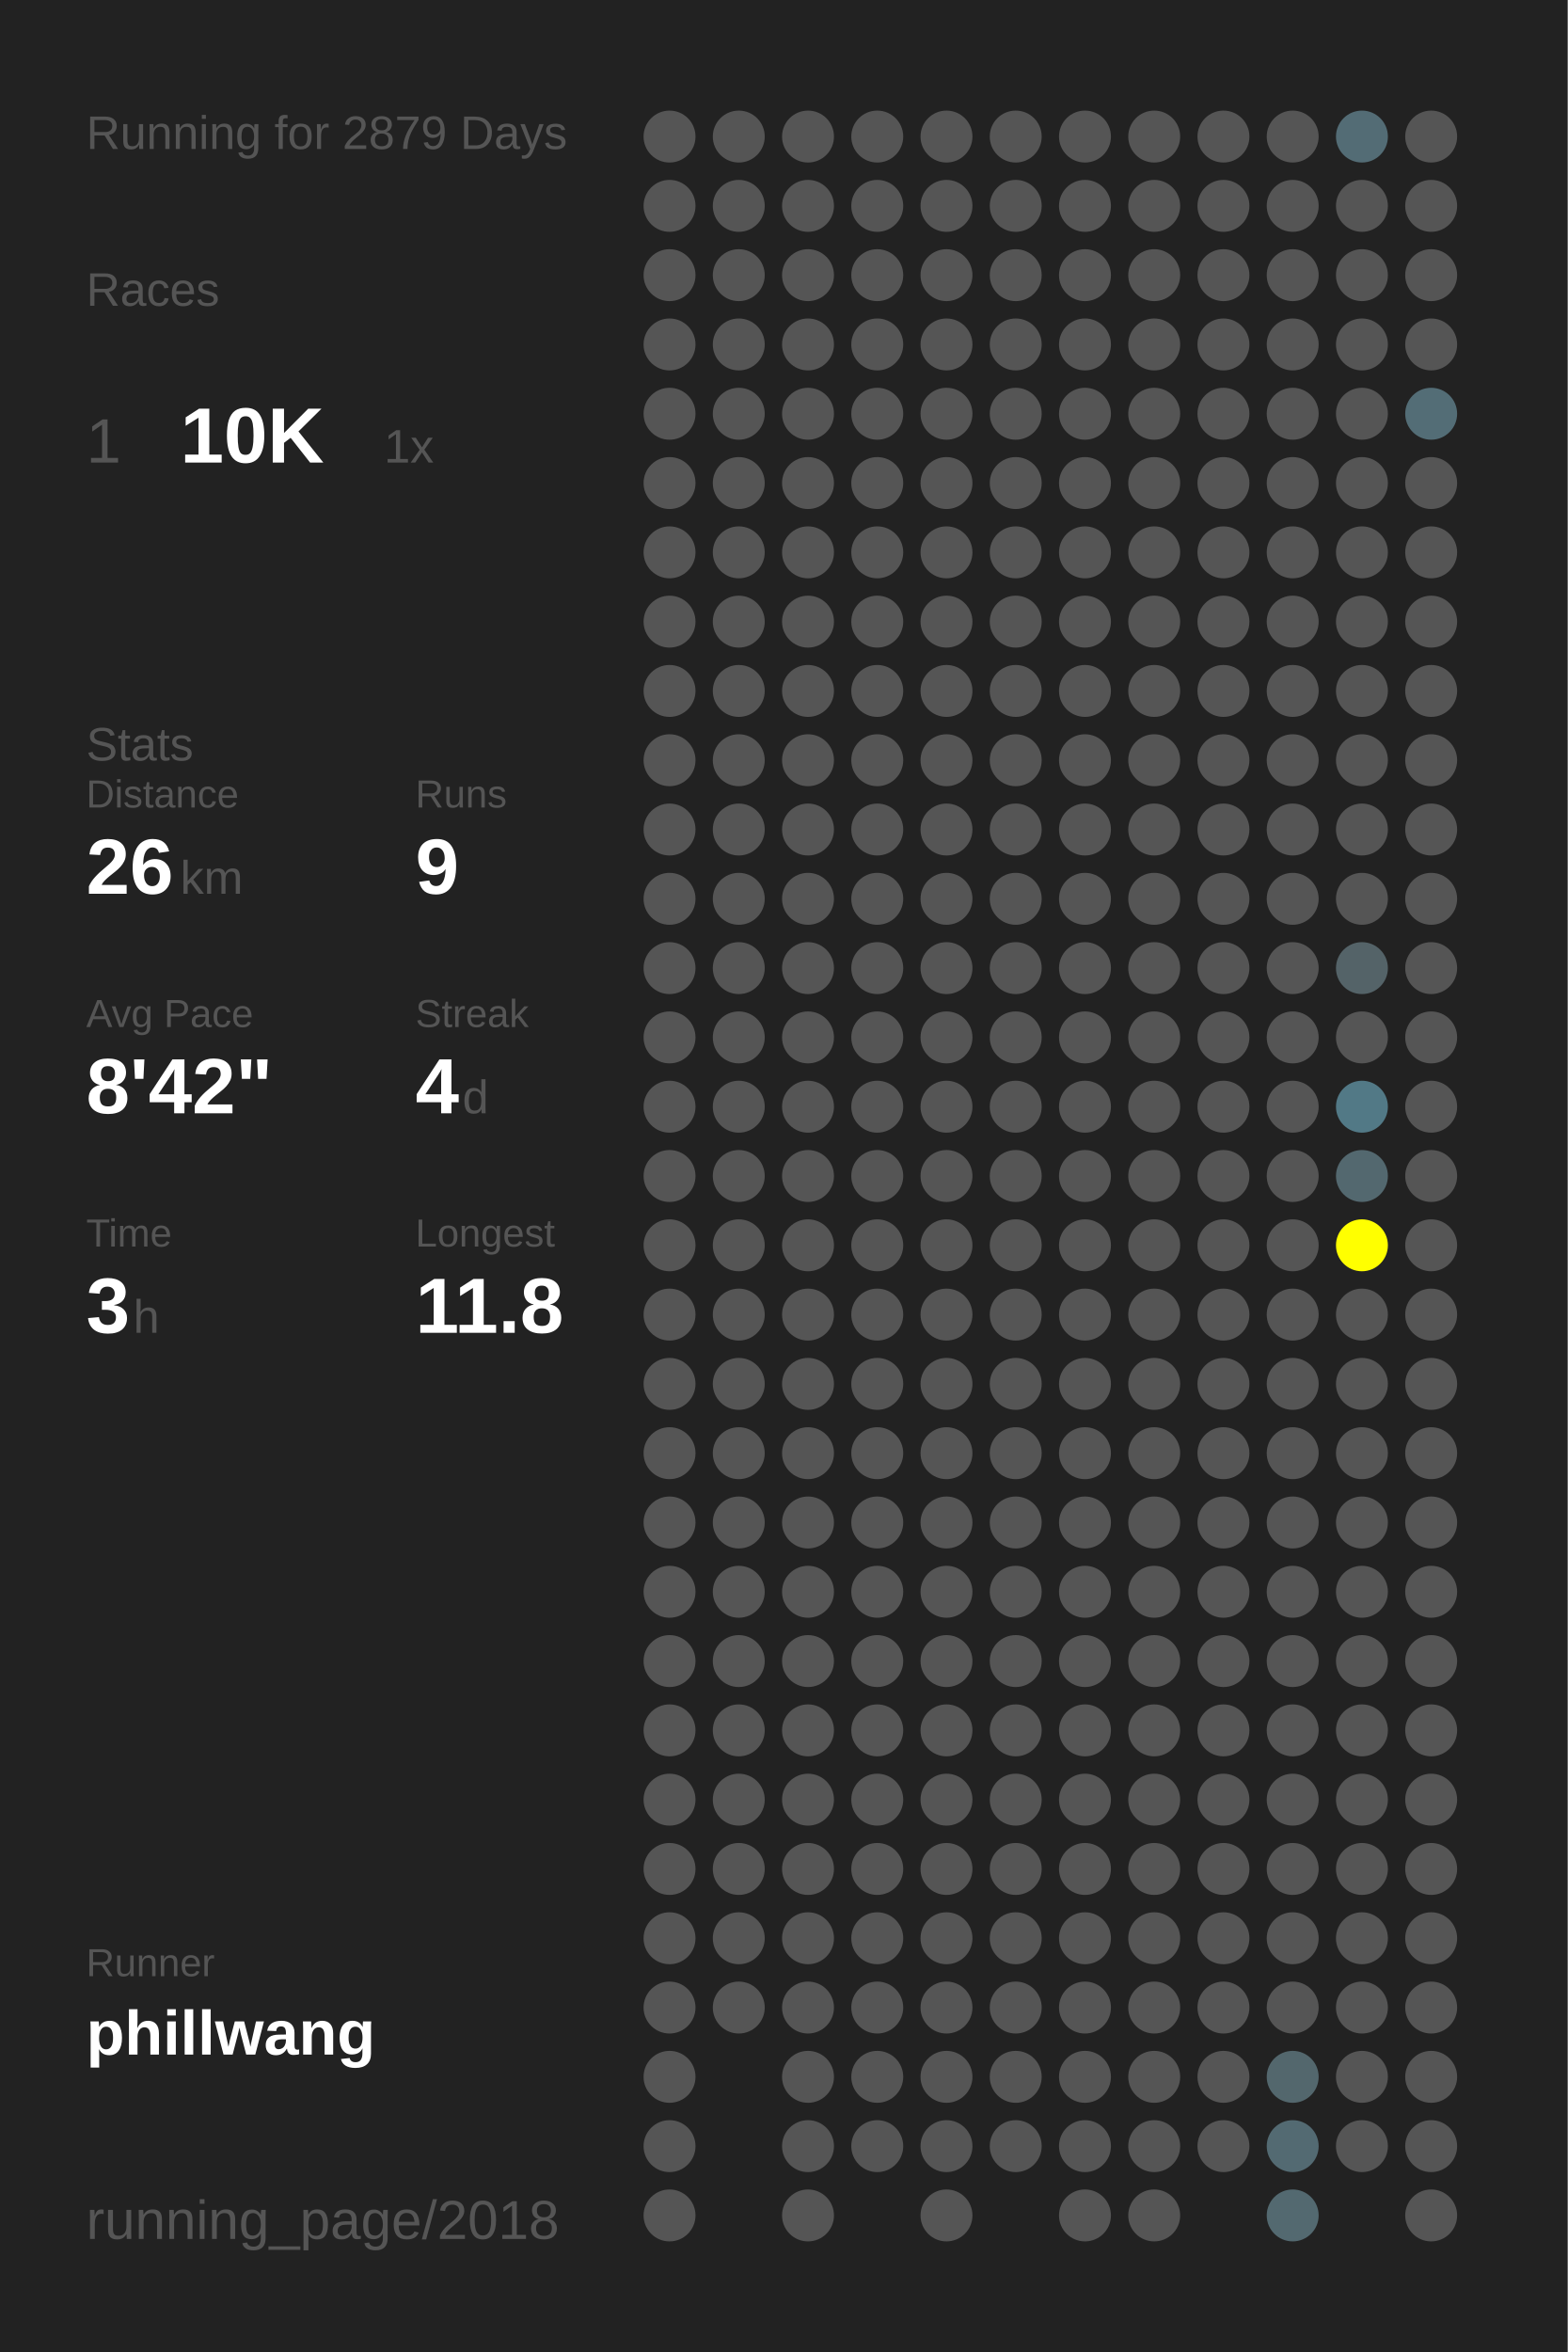
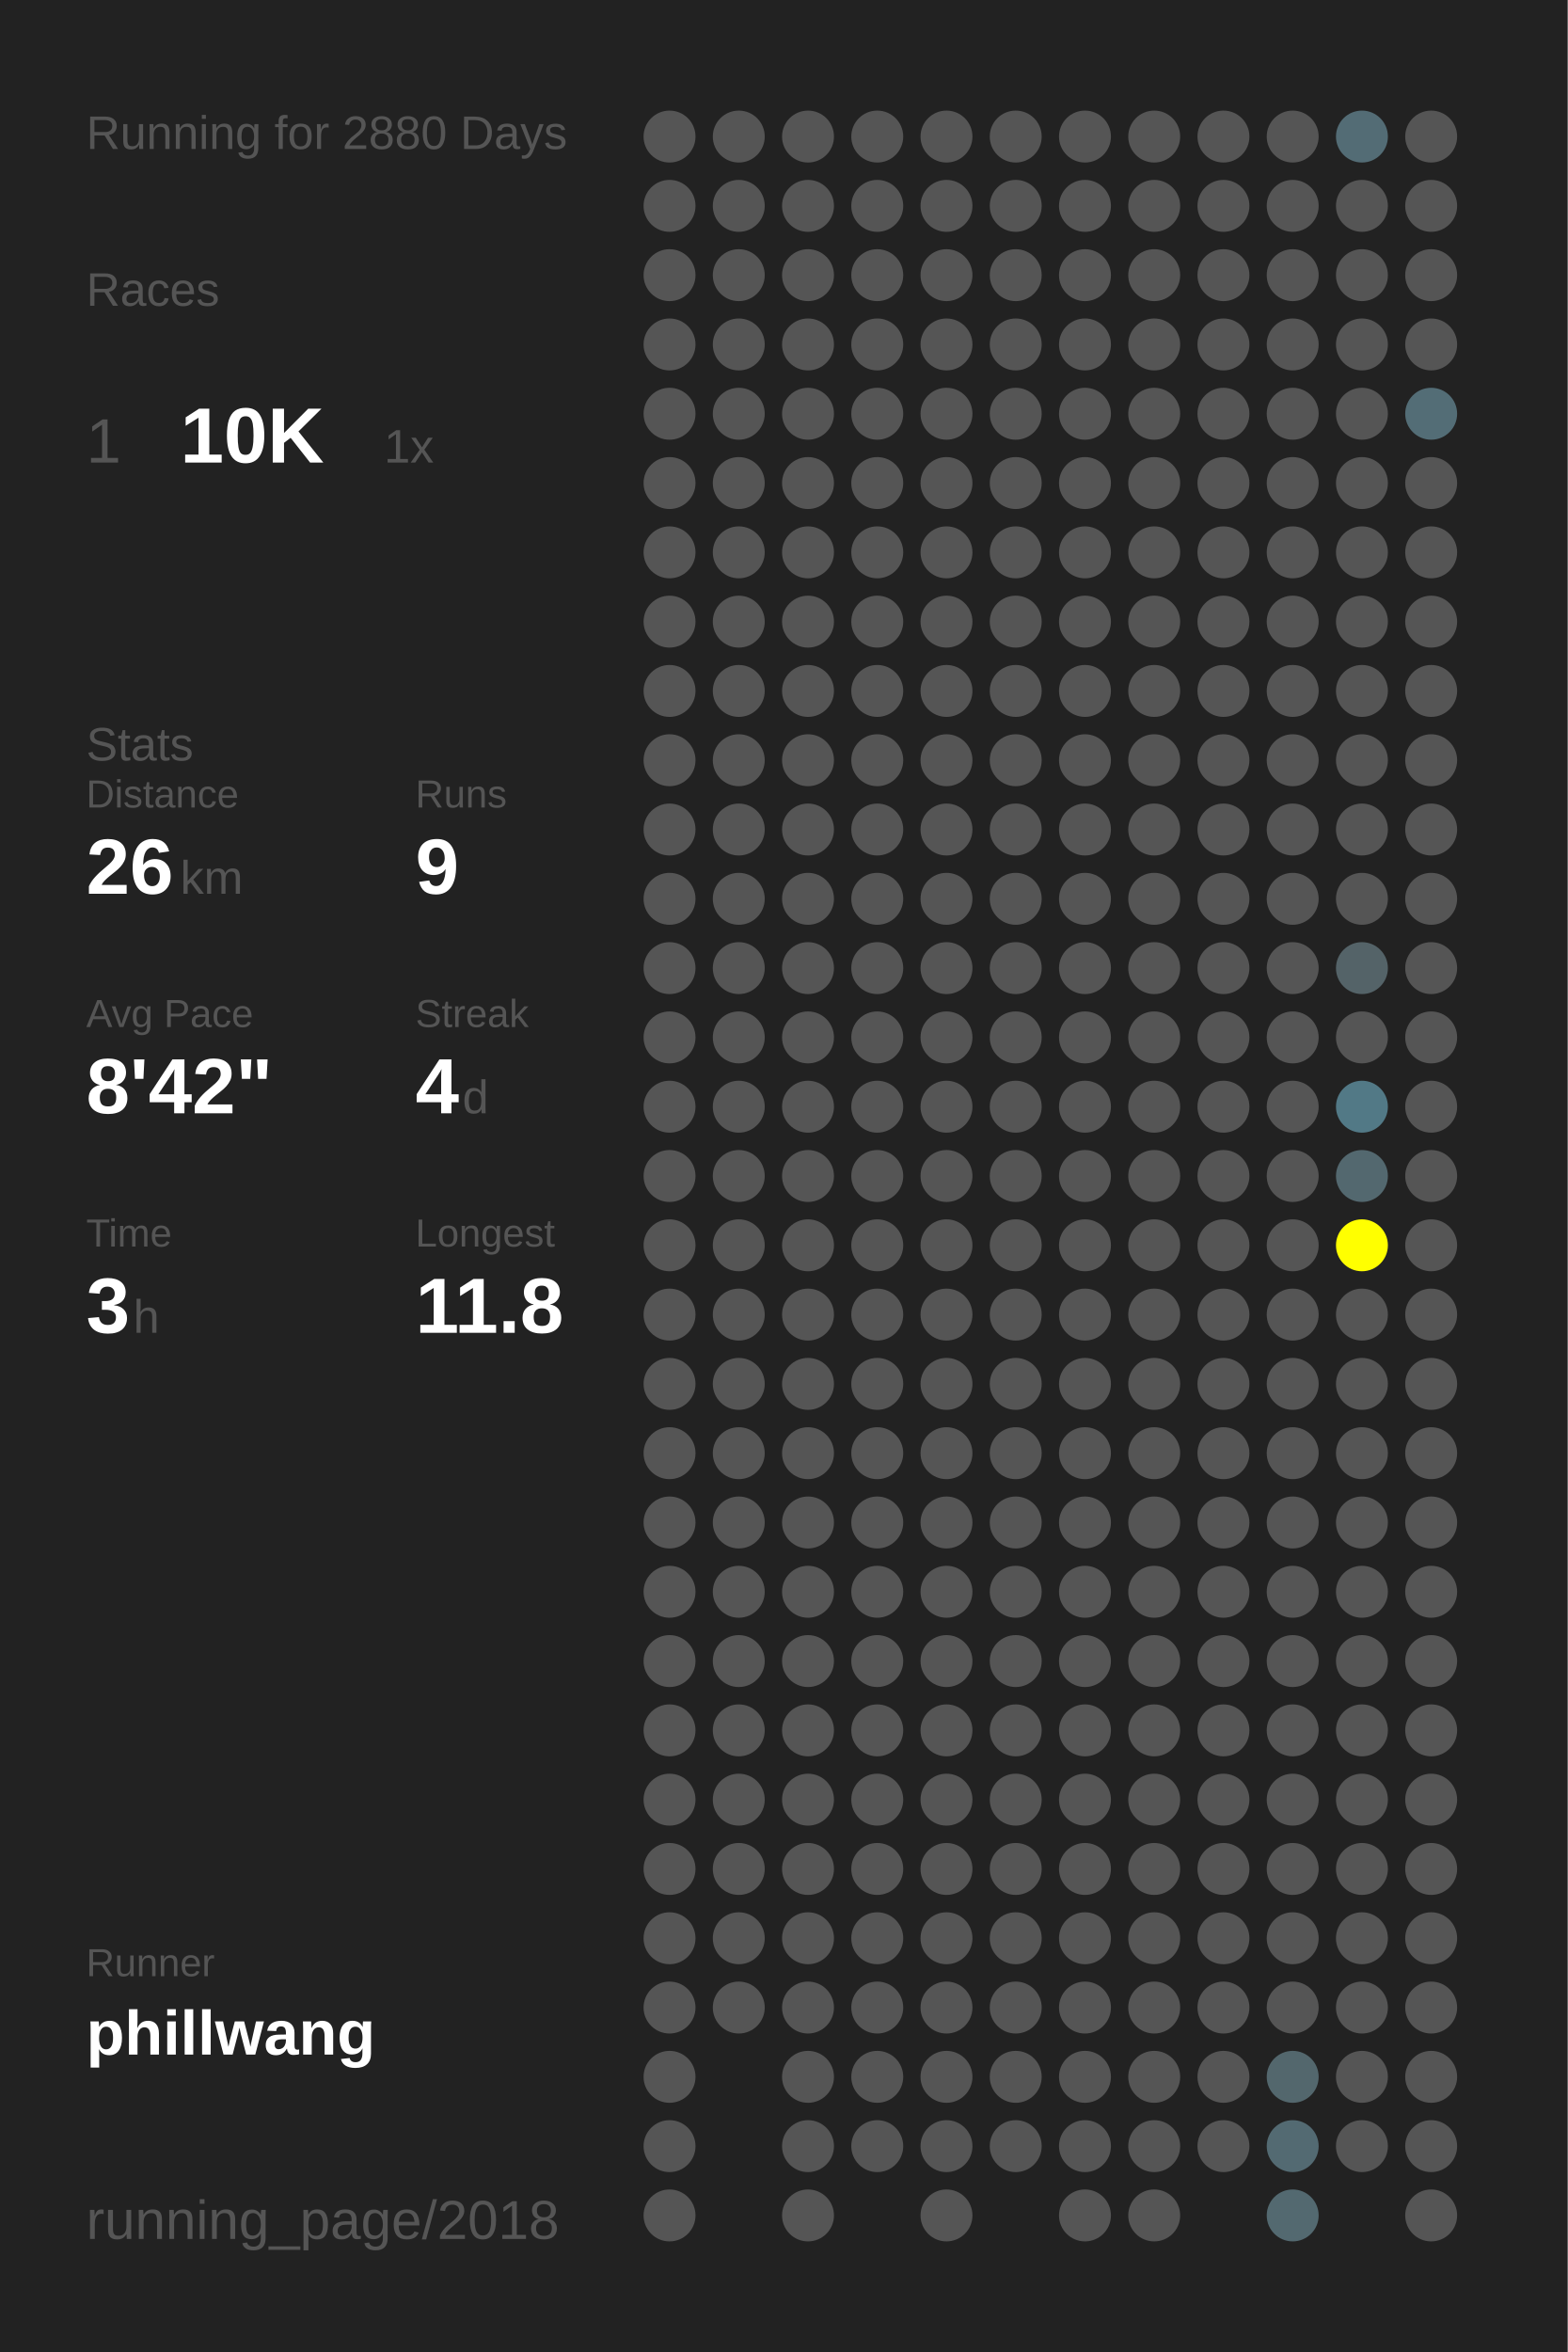
<svg xmlns="http://www.w3.org/2000/svg" baseProfile="full" height="300mm" version="1.1" viewBox="0,0,200,300" width="200mm">
  <defs />
  <rect fill="#222222" height="300" width="200" x="0" y="0" />
-   <text fill="#555555" style="font-size:6px; font-family:Arial;" x="11" y="19">Running for 2879 Days</text>
+   <text fill="#555555" style="font-size:6px; font-family:Arial;" x="11" y="19">Running for 2880 Days</text>
  <text fill="#555555" style="font-size:6px; font-family:Arial;" x="11" y="39">Races</text>
  <text fill="#555555" style="font-size:8px; font-family:Arial;" x="11" y="59">1</text>
  <text fill="#FFFFFF" style="font-size:10px; font-family:Arial; font-weight:bold;" x="23" y="59">10K</text>
  <text fill="#555555" style="font-size:6px; font-family:Arial;" x="49" y="59">1x</text>
  <text fill="#555555" style="font-size:6px; font-family:Arial;" x="11" y="97">Stats</text>
  <text fill="#555555" style="font-size:5px; font-family:Arial;" x="11" y="103">Distance</text>
  <text fill="#FFFFFF" style="font-size:10px; font-family:Arial; font-weight:bold;" x="11" y="114">26</text>
  <text fill="#555555" style="font-size:6px; font-family:Arial;" x="23" y="114">km</text>
  <text fill="#555555" style="font-size:5px; font-family:Arial;" x="53" y="103">Runs</text>
  <text fill="#FFFFFF" style="font-size:10px; font-family:Arial; font-weight:bold;" x="53" y="114">9</text>
  <text fill="#555555" style="font-size:5px; font-family:Arial;" x="11" y="131">Avg Pace</text>
  <text fill="#FFFFFF" style="font-size:10px; font-family:Arial; font-weight:bold;" x="11" y="142">8'42"</text>
  <text fill="#555555" style="font-size:5px; font-family:Arial;" x="53" y="131">Streak</text>
  <text fill="#FFFFFF" style="font-size:10px; font-family:Arial; font-weight:bold;" x="53" y="142">4</text>
  <text fill="#555555" style="font-size:6px; font-family:Arial;" x="59" y="142">d</text>
  <text fill="#555555" style="font-size:5px; font-family:Arial;" x="11" y="159">Time</text>
  <text fill="#FFFFFF" style="font-size:10px; font-family:Arial; font-weight:bold;" x="11" y="170">3</text>
  <text fill="#555555" style="font-size:6px; font-family:Arial;" x="17" y="170">h</text>
  <text fill="#555555" style="font-size:5px; font-family:Arial;" x="53" y="159">Longest</text>
  <text fill="#FFFFFF" style="font-size:10px; font-family:Arial; font-weight:bold;" x="53" y="170">11.8</text>
  <text fill="#555555" style="font-size:5px; font-family:Arial;" x="11" y="252.065">Runner</text>
  <text fill="#FFFFFF" style="font-size:8px; font-family:Arial; font-weight:bold;" x="11" y="262.065">phillwang</text>
  <text fill="#555555" style="font-size:7px; font-family:Arial;" x="11" y="285.581">running_page/2018</text>
  <circle cx="85.417" cy="17.419" fill="#555555" r="3.312" />
  <circle cx="85.417" cy="26.258" fill="#555555" r="3.312" />
  <circle cx="85.417" cy="35.097" fill="#555555" r="3.312" />
  <circle cx="85.417" cy="43.935" fill="#555555" r="3.312" />
  <circle cx="85.417" cy="52.774" fill="#555555" r="3.312" />
  <circle cx="85.417" cy="61.613" fill="#555555" r="3.312" />
  <circle cx="85.417" cy="70.452" fill="#555555" r="3.312" />
  <circle cx="85.417" cy="79.29" fill="#555555" r="3.312" />
  <circle cx="85.417" cy="88.129" fill="#555555" r="3.312" />
  <circle cx="85.417" cy="96.968" fill="#555555" r="3.312" />
  <circle cx="85.417" cy="105.806" fill="#555555" r="3.312" />
  <circle cx="85.417" cy="114.645" fill="#555555" r="3.312" />
  <circle cx="85.417" cy="123.484" fill="#555555" r="3.312" />
  <circle cx="85.417" cy="132.323" fill="#555555" r="3.312" />
  <circle cx="85.417" cy="141.161" fill="#555555" r="3.312" />
  <circle cx="85.417" cy="150" fill="#555555" r="3.312" />
  <circle cx="85.417" cy="158.839" fill="#555555" r="3.312" />
  <circle cx="85.417" cy="167.677" fill="#555555" r="3.312" />
  <circle cx="85.417" cy="176.516" fill="#555555" r="3.312" />
  <circle cx="85.417" cy="185.355" fill="#555555" r="3.312" />
  <circle cx="85.417" cy="194.194" fill="#555555" r="3.312" />
  <circle cx="85.417" cy="203.032" fill="#555555" r="3.312" />
  <circle cx="85.417" cy="211.871" fill="#555555" r="3.312" />
  <circle cx="85.417" cy="220.71" fill="#555555" r="3.312" />
  <circle cx="85.417" cy="229.548" fill="#555555" r="3.312" />
  <circle cx="85.417" cy="238.387" fill="#555555" r="3.312" />
  <circle cx="85.417" cy="247.226" fill="#555555" r="3.312" />
  <circle cx="85.417" cy="256.065" fill="#555555" r="3.312" />
  <circle cx="85.417" cy="264.903" fill="#555555" r="3.312" />
  <circle cx="85.417" cy="273.742" fill="#555555" r="3.312" />
  <circle cx="85.417" cy="282.581" fill="#555555" r="3.312" />
  <circle cx="94.25" cy="17.419" fill="#555555" r="3.312" />
  <circle cx="94.25" cy="26.258" fill="#555555" r="3.312" />
  <circle cx="94.25" cy="35.097" fill="#555555" r="3.312" />
  <circle cx="94.25" cy="43.935" fill="#555555" r="3.312" />
  <circle cx="94.25" cy="52.774" fill="#555555" r="3.312" />
  <circle cx="94.25" cy="61.613" fill="#555555" r="3.312" />
  <circle cx="94.25" cy="70.452" fill="#555555" r="3.312" />
  <circle cx="94.25" cy="79.29" fill="#555555" r="3.312" />
  <circle cx="94.25" cy="88.129" fill="#555555" r="3.312" />
  <circle cx="94.25" cy="96.968" fill="#555555" r="3.312" />
  <circle cx="94.25" cy="105.806" fill="#555555" r="3.312" />
  <circle cx="94.25" cy="114.645" fill="#555555" r="3.312" />
  <circle cx="94.25" cy="123.484" fill="#555555" r="3.312" />
  <circle cx="94.25" cy="132.323" fill="#555555" r="3.312" />
  <circle cx="94.25" cy="141.161" fill="#555555" r="3.312" />
  <circle cx="94.25" cy="150" fill="#555555" r="3.312" />
  <circle cx="94.25" cy="158.839" fill="#555555" r="3.312" />
  <circle cx="94.25" cy="167.677" fill="#555555" r="3.312" />
  <circle cx="94.25" cy="176.516" fill="#555555" r="3.312" />
  <circle cx="94.25" cy="185.355" fill="#555555" r="3.312" />
  <circle cx="94.25" cy="194.194" fill="#555555" r="3.312" />
  <circle cx="94.25" cy="203.032" fill="#555555" r="3.312" />
  <circle cx="94.25" cy="211.871" fill="#555555" r="3.312" />
  <circle cx="94.25" cy="220.71" fill="#555555" r="3.312" />
  <circle cx="94.25" cy="229.548" fill="#555555" r="3.312" />
  <circle cx="94.25" cy="238.387" fill="#555555" r="3.312" />
  <circle cx="94.25" cy="247.226" fill="#555555" r="3.312" />
  <circle cx="94.25" cy="256.065" fill="#555555" r="3.312" />
  <circle cx="103.083" cy="17.419" fill="#555555" r="3.312" />
  <circle cx="103.083" cy="26.258" fill="#555555" r="3.312" />
  <circle cx="103.083" cy="35.097" fill="#555555" r="3.312" />
  <circle cx="103.083" cy="43.935" fill="#555555" r="3.312" />
  <circle cx="103.083" cy="52.774" fill="#555555" r="3.312" />
  <circle cx="103.083" cy="61.613" fill="#555555" r="3.312" />
  <circle cx="103.083" cy="70.452" fill="#555555" r="3.312" />
  <circle cx="103.083" cy="79.29" fill="#555555" r="3.312" />
  <circle cx="103.083" cy="88.129" fill="#555555" r="3.312" />
  <circle cx="103.083" cy="96.968" fill="#555555" r="3.312" />
  <circle cx="103.083" cy="105.806" fill="#555555" r="3.312" />
  <circle cx="103.083" cy="114.645" fill="#555555" r="3.312" />
  <circle cx="103.083" cy="123.484" fill="#555555" r="3.312" />
  <circle cx="103.083" cy="132.323" fill="#555555" r="3.312" />
  <circle cx="103.083" cy="141.161" fill="#555555" r="3.312" />
  <circle cx="103.083" cy="150" fill="#555555" r="3.312" />
  <circle cx="103.083" cy="158.839" fill="#555555" r="3.312" />
  <circle cx="103.083" cy="167.677" fill="#555555" r="3.312" />
  <circle cx="103.083" cy="176.516" fill="#555555" r="3.312" />
  <circle cx="103.083" cy="185.355" fill="#555555" r="3.312" />
  <circle cx="103.083" cy="194.194" fill="#555555" r="3.312" />
  <circle cx="103.083" cy="203.032" fill="#555555" r="3.312" />
  <circle cx="103.083" cy="211.871" fill="#555555" r="3.312" />
  <circle cx="103.083" cy="220.71" fill="#555555" r="3.312" />
  <circle cx="103.083" cy="229.548" fill="#555555" r="3.312" />
  <circle cx="103.083" cy="238.387" fill="#555555" r="3.312" />
  <circle cx="103.083" cy="247.226" fill="#555555" r="3.312" />
  <circle cx="103.083" cy="256.065" fill="#555555" r="3.312" />
  <circle cx="103.083" cy="264.903" fill="#555555" r="3.312" />
  <circle cx="103.083" cy="273.742" fill="#555555" r="3.312" />
  <circle cx="103.083" cy="282.581" fill="#555555" r="3.312" />
  <circle cx="111.917" cy="17.419" fill="#555555" r="3.312" />
  <circle cx="111.917" cy="26.258" fill="#555555" r="3.312" />
  <circle cx="111.917" cy="35.097" fill="#555555" r="3.312" />
  <circle cx="111.917" cy="43.935" fill="#555555" r="3.312" />
  <circle cx="111.917" cy="52.774" fill="#555555" r="3.312" />
  <circle cx="111.917" cy="61.613" fill="#555555" r="3.312" />
  <circle cx="111.917" cy="70.452" fill="#555555" r="3.312" />
  <circle cx="111.917" cy="79.29" fill="#555555" r="3.312" />
  <circle cx="111.917" cy="88.129" fill="#555555" r="3.312" />
  <circle cx="111.917" cy="96.968" fill="#555555" r="3.312" />
  <circle cx="111.917" cy="105.806" fill="#555555" r="3.312" />
  <circle cx="111.917" cy="114.645" fill="#555555" r="3.312" />
  <circle cx="111.917" cy="123.484" fill="#555555" r="3.312" />
  <circle cx="111.917" cy="132.323" fill="#555555" r="3.312" />
  <circle cx="111.917" cy="141.161" fill="#555555" r="3.312" />
  <circle cx="111.917" cy="150" fill="#555555" r="3.312" />
  <circle cx="111.917" cy="158.839" fill="#555555" r="3.312" />
  <circle cx="111.917" cy="167.677" fill="#555555" r="3.312" />
  <circle cx="111.917" cy="176.516" fill="#555555" r="3.312" />
  <circle cx="111.917" cy="185.355" fill="#555555" r="3.312" />
  <circle cx="111.917" cy="194.194" fill="#555555" r="3.312" />
  <circle cx="111.917" cy="203.032" fill="#555555" r="3.312" />
  <circle cx="111.917" cy="211.871" fill="#555555" r="3.312" />
  <circle cx="111.917" cy="220.71" fill="#555555" r="3.312" />
  <circle cx="111.917" cy="229.548" fill="#555555" r="3.312" />
  <circle cx="111.917" cy="238.387" fill="#555555" r="3.312" />
  <circle cx="111.917" cy="247.226" fill="#555555" r="3.312" />
  <circle cx="111.917" cy="256.065" fill="#555555" r="3.312" />
  <circle cx="111.917" cy="264.903" fill="#555555" r="3.312" />
  <circle cx="111.917" cy="273.742" fill="#555555" r="3.312" />
  <circle cx="120.75" cy="17.419" fill="#555555" r="3.312" />
  <circle cx="120.75" cy="26.258" fill="#555555" r="3.312" />
  <circle cx="120.75" cy="35.097" fill="#555555" r="3.312" />
  <circle cx="120.75" cy="43.935" fill="#555555" r="3.312" />
  <circle cx="120.75" cy="52.774" fill="#555555" r="3.312" />
  <circle cx="120.75" cy="61.613" fill="#555555" r="3.312" />
  <circle cx="120.75" cy="70.452" fill="#555555" r="3.312" />
  <circle cx="120.75" cy="79.29" fill="#555555" r="3.312" />
  <circle cx="120.75" cy="88.129" fill="#555555" r="3.312" />
  <circle cx="120.75" cy="96.968" fill="#555555" r="3.312" />
  <circle cx="120.75" cy="105.806" fill="#555555" r="3.312" />
  <circle cx="120.75" cy="114.645" fill="#555555" r="3.312" />
  <circle cx="120.75" cy="123.484" fill="#555555" r="3.312" />
  <circle cx="120.75" cy="132.323" fill="#555555" r="3.312" />
  <circle cx="120.75" cy="141.161" fill="#555555" r="3.312" />
  <circle cx="120.75" cy="150" fill="#555555" r="3.312" />
  <circle cx="120.75" cy="158.839" fill="#555555" r="3.312" />
  <circle cx="120.75" cy="167.677" fill="#555555" r="3.312" />
  <circle cx="120.75" cy="176.516" fill="#555555" r="3.312" />
  <circle cx="120.75" cy="185.355" fill="#555555" r="3.312" />
  <circle cx="120.75" cy="194.194" fill="#555555" r="3.312" />
  <circle cx="120.75" cy="203.032" fill="#555555" r="3.312" />
  <circle cx="120.75" cy="211.871" fill="#555555" r="3.312" />
  <circle cx="120.75" cy="220.71" fill="#555555" r="3.312" />
  <circle cx="120.75" cy="229.548" fill="#555555" r="3.312" />
  <circle cx="120.75" cy="238.387" fill="#555555" r="3.312" />
  <circle cx="120.75" cy="247.226" fill="#555555" r="3.312" />
  <circle cx="120.75" cy="256.065" fill="#555555" r="3.312" />
  <circle cx="120.75" cy="264.903" fill="#555555" r="3.312" />
  <circle cx="120.75" cy="273.742" fill="#555555" r="3.312" />
  <circle cx="120.75" cy="282.581" fill="#555555" r="3.312" />
  <circle cx="129.583" cy="17.419" fill="#555555" r="3.312" />
  <circle cx="129.583" cy="26.258" fill="#555555" r="3.312" />
  <circle cx="129.583" cy="35.097" fill="#555555" r="3.312" />
  <circle cx="129.583" cy="43.935" fill="#555555" r="3.312" />
  <circle cx="129.583" cy="52.774" fill="#555555" r="3.312" />
  <circle cx="129.583" cy="61.613" fill="#555555" r="3.312" />
  <circle cx="129.583" cy="70.452" fill="#555555" r="3.312" />
  <circle cx="129.583" cy="79.29" fill="#555555" r="3.312" />
  <circle cx="129.583" cy="88.129" fill="#555555" r="3.312" />
  <circle cx="129.583" cy="96.968" fill="#555555" r="3.312" />
  <circle cx="129.583" cy="105.806" fill="#555555" r="3.312" />
  <circle cx="129.583" cy="114.645" fill="#555555" r="3.312" />
  <circle cx="129.583" cy="123.484" fill="#555555" r="3.312" />
  <circle cx="129.583" cy="132.323" fill="#555555" r="3.312" />
  <circle cx="129.583" cy="141.161" fill="#555555" r="3.312" />
  <circle cx="129.583" cy="150" fill="#555555" r="3.312" />
  <circle cx="129.583" cy="158.839" fill="#555555" r="3.312" />
  <circle cx="129.583" cy="167.677" fill="#555555" r="3.312" />
  <circle cx="129.583" cy="176.516" fill="#555555" r="3.312" />
  <circle cx="129.583" cy="185.355" fill="#555555" r="3.312" />
  <circle cx="129.583" cy="194.194" fill="#555555" r="3.312" />
  <circle cx="129.583" cy="203.032" fill="#555555" r="3.312" />
  <circle cx="129.583" cy="211.871" fill="#555555" r="3.312" />
  <circle cx="129.583" cy="220.71" fill="#555555" r="3.312" />
  <circle cx="129.583" cy="229.548" fill="#555555" r="3.312" />
  <circle cx="129.583" cy="238.387" fill="#555555" r="3.312" />
  <circle cx="129.583" cy="247.226" fill="#555555" r="3.312" />
  <circle cx="129.583" cy="256.065" fill="#555555" r="3.312" />
  <circle cx="129.583" cy="264.903" fill="#555555" r="3.312" />
  <circle cx="129.583" cy="273.742" fill="#555555" r="3.312" />
  <circle cx="138.417" cy="17.419" fill="#555555" r="3.312" />
  <circle cx="138.417" cy="26.258" fill="#555555" r="3.312" />
  <circle cx="138.417" cy="35.097" fill="#555555" r="3.312" />
  <circle cx="138.417" cy="43.935" fill="#555555" r="3.312" />
  <circle cx="138.417" cy="52.774" fill="#555555" r="3.312" />
  <circle cx="138.417" cy="61.613" fill="#555555" r="3.312" />
  <circle cx="138.417" cy="70.452" fill="#555555" r="3.312" />
  <circle cx="138.417" cy="79.29" fill="#555555" r="3.312" />
  <circle cx="138.417" cy="88.129" fill="#555555" r="3.312" />
  <circle cx="138.417" cy="96.968" fill="#555555" r="3.312" />
  <circle cx="138.417" cy="105.806" fill="#555555" r="3.312" />
  <circle cx="138.417" cy="114.645" fill="#555555" r="3.312" />
  <circle cx="138.417" cy="123.484" fill="#555555" r="3.312" />
  <circle cx="138.417" cy="132.323" fill="#555555" r="3.312" />
  <circle cx="138.417" cy="141.161" fill="#555555" r="3.312" />
  <circle cx="138.417" cy="150" fill="#555555" r="3.312" />
  <circle cx="138.417" cy="158.839" fill="#555555" r="3.312" />
  <circle cx="138.417" cy="167.677" fill="#555555" r="3.312" />
  <circle cx="138.417" cy="176.516" fill="#555555" r="3.312" />
  <circle cx="138.417" cy="185.355" fill="#555555" r="3.312" />
  <circle cx="138.417" cy="194.194" fill="#555555" r="3.312" />
  <circle cx="138.417" cy="203.032" fill="#555555" r="3.312" />
  <circle cx="138.417" cy="211.871" fill="#555555" r="3.312" />
  <circle cx="138.417" cy="220.71" fill="#555555" r="3.312" />
  <circle cx="138.417" cy="229.548" fill="#555555" r="3.312" />
  <circle cx="138.417" cy="238.387" fill="#555555" r="3.312" />
  <circle cx="138.417" cy="247.226" fill="#555555" r="3.312" />
  <circle cx="138.417" cy="256.065" fill="#555555" r="3.312" />
  <circle cx="138.417" cy="264.903" fill="#555555" r="3.312" />
  <circle cx="138.417" cy="273.742" fill="#555555" r="3.312" />
  <circle cx="138.417" cy="282.581" fill="#555555" r="3.312" />
  <circle cx="147.25" cy="17.419" fill="#555555" r="3.312" />
  <circle cx="147.25" cy="26.258" fill="#555555" r="3.312" />
  <circle cx="147.25" cy="35.097" fill="#555555" r="3.312" />
  <circle cx="147.25" cy="43.935" fill="#555555" r="3.312" />
  <circle cx="147.25" cy="52.774" fill="#555555" r="3.312" />
  <circle cx="147.25" cy="61.613" fill="#555555" r="3.312" />
  <circle cx="147.25" cy="70.452" fill="#555555" r="3.312" />
  <circle cx="147.25" cy="79.29" fill="#555555" r="3.312" />
  <circle cx="147.25" cy="88.129" fill="#555555" r="3.312" />
  <circle cx="147.25" cy="96.968" fill="#555555" r="3.312" />
  <circle cx="147.25" cy="105.806" fill="#555555" r="3.312" />
  <circle cx="147.25" cy="114.645" fill="#555555" r="3.312" />
  <circle cx="147.25" cy="123.484" fill="#555555" r="3.312" />
  <circle cx="147.25" cy="132.323" fill="#555555" r="3.312" />
  <circle cx="147.25" cy="141.161" fill="#555555" r="3.312" />
  <circle cx="147.25" cy="150" fill="#555555" r="3.312" />
  <circle cx="147.25" cy="158.839" fill="#555555" r="3.312" />
  <circle cx="147.25" cy="167.677" fill="#555555" r="3.312" />
  <circle cx="147.25" cy="176.516" fill="#555555" r="3.312" />
  <circle cx="147.25" cy="185.355" fill="#555555" r="3.312" />
  <circle cx="147.25" cy="194.194" fill="#555555" r="3.312" />
  <circle cx="147.25" cy="203.032" fill="#555555" r="3.312" />
  <circle cx="147.25" cy="211.871" fill="#555555" r="3.312" />
  <circle cx="147.25" cy="220.71" fill="#555555" r="3.312" />
  <circle cx="147.25" cy="229.548" fill="#555555" r="3.312" />
  <circle cx="147.25" cy="238.387" fill="#555555" r="3.312" />
  <circle cx="147.25" cy="247.226" fill="#555555" r="3.312" />
  <circle cx="147.25" cy="256.065" fill="#555555" r="3.312" />
  <circle cx="147.25" cy="264.903" fill="#555555" r="3.312" />
  <circle cx="147.25" cy="273.742" fill="#555555" r="3.312" />
  <circle cx="147.25" cy="282.581" fill="#555555" r="3.312" />
  <circle cx="156.083" cy="17.419" fill="#555555" r="3.312" />
  <circle cx="156.083" cy="26.258" fill="#555555" r="3.312" />
  <circle cx="156.083" cy="35.097" fill="#555555" r="3.312" />
  <circle cx="156.083" cy="43.935" fill="#555555" r="3.312" />
  <circle cx="156.083" cy="52.774" fill="#555555" r="3.312" />
  <circle cx="156.083" cy="61.613" fill="#555555" r="3.312" />
  <circle cx="156.083" cy="70.452" fill="#555555" r="3.312" />
  <circle cx="156.083" cy="79.29" fill="#555555" r="3.312" />
  <circle cx="156.083" cy="88.129" fill="#555555" r="3.312" />
  <circle cx="156.083" cy="96.968" fill="#555555" r="3.312" />
  <circle cx="156.083" cy="105.806" fill="#555555" r="3.312" />
  <circle cx="156.083" cy="114.645" fill="#555555" r="3.312" />
  <circle cx="156.083" cy="123.484" fill="#555555" r="3.312" />
  <circle cx="156.083" cy="132.323" fill="#555555" r="3.312" />
  <circle cx="156.083" cy="141.161" fill="#555555" r="3.312" />
  <circle cx="156.083" cy="150" fill="#555555" r="3.312" />
  <circle cx="156.083" cy="158.839" fill="#555555" r="3.312" />
  <circle cx="156.083" cy="167.677" fill="#555555" r="3.312" />
  <circle cx="156.083" cy="176.516" fill="#555555" r="3.312" />
  <circle cx="156.083" cy="185.355" fill="#555555" r="3.312" />
  <circle cx="156.083" cy="194.194" fill="#555555" r="3.312" />
  <circle cx="156.083" cy="203.032" fill="#555555" r="3.312" />
  <circle cx="156.083" cy="211.871" fill="#555555" r="3.312" />
  <circle cx="156.083" cy="220.71" fill="#555555" r="3.312" />
  <circle cx="156.083" cy="229.548" fill="#555555" r="3.312" />
  <circle cx="156.083" cy="238.387" fill="#555555" r="3.312" />
  <circle cx="156.083" cy="247.226" fill="#555555" r="3.312" />
  <circle cx="156.083" cy="256.065" fill="#555555" r="3.312" />
  <circle cx="156.083" cy="264.903" fill="#555555" r="3.312" />
  <circle cx="156.083" cy="273.742" fill="#555555" r="3.312" />
  <circle cx="164.917" cy="17.419" fill="#555555" r="3.312" />
  <circle cx="164.917" cy="26.258" fill="#555555" r="3.312" />
  <circle cx="164.917" cy="35.097" fill="#555555" r="3.312" />
  <circle cx="164.917" cy="43.935" fill="#555555" r="3.312" />
  <circle cx="164.917" cy="52.774" fill="#555555" r="3.312" />
  <circle cx="164.917" cy="61.613" fill="#555555" r="3.312" />
  <circle cx="164.917" cy="70.452" fill="#555555" r="3.312" />
  <circle cx="164.917" cy="79.29" fill="#555555" r="3.312" />
  <circle cx="164.917" cy="88.129" fill="#555555" r="3.312" />
  <circle cx="164.917" cy="96.968" fill="#555555" r="3.312" />
  <circle cx="164.917" cy="105.806" fill="#555555" r="3.312" />
  <circle cx="164.917" cy="114.645" fill="#555555" r="3.312" />
  <circle cx="164.917" cy="123.484" fill="#555555" r="3.312" />
  <circle cx="164.917" cy="132.323" fill="#555555" r="3.312" />
  <circle cx="164.917" cy="141.161" fill="#555555" r="3.312" />
  <circle cx="164.917" cy="150" fill="#555555" r="3.312" />
  <circle cx="164.917" cy="158.839" fill="#555555" r="3.312" />
  <circle cx="164.917" cy="167.677" fill="#555555" r="3.312" />
  <circle cx="164.917" cy="176.516" fill="#555555" r="3.312" />
  <circle cx="164.917" cy="185.355" fill="#555555" r="3.312" />
  <circle cx="164.917" cy="194.194" fill="#555555" r="3.312" />
  <circle cx="164.917" cy="203.032" fill="#555555" r="3.312" />
  <circle cx="164.917" cy="211.871" fill="#555555" r="3.312" />
  <circle cx="164.917" cy="220.71" fill="#555555" r="3.312" />
  <circle cx="164.917" cy="229.548" fill="#555555" r="3.312" />
  <circle cx="164.917" cy="238.387" fill="#555555" r="3.312" />
  <circle cx="164.917" cy="247.226" fill="#555555" r="3.312" />
  <circle cx="164.917" cy="256.065" fill="#555555" r="3.312" />
  <circle cx="164.917" cy="264.903" fill="#53676d" r="3.312" />
  <circle cx="164.917" cy="273.742" fill="#536a72" r="3.312" />
  <circle cx="164.917" cy="282.581" fill="#536970" r="3.312" />
  <circle cx="173.75" cy="17.419" fill="#536c75" r="3.312" />
  <circle cx="173.75" cy="26.258" fill="#555555" r="3.312" />
  <circle cx="173.75" cy="35.097" fill="#555555" r="3.312" />
  <circle cx="173.75" cy="43.935" fill="#555555" r="3.312" />
  <circle cx="173.75" cy="52.774" fill="#555555" r="3.312" />
  <circle cx="173.75" cy="61.613" fill="#555555" r="3.312" />
  <circle cx="173.75" cy="70.452" fill="#555555" r="3.312" />
  <circle cx="173.75" cy="79.29" fill="#555555" r="3.312" />
  <circle cx="173.75" cy="88.129" fill="#555555" r="3.312" />
  <circle cx="173.75" cy="96.968" fill="#555555" r="3.312" />
  <circle cx="173.75" cy="105.806" fill="#555555" r="3.312" />
  <circle cx="173.75" cy="114.645" fill="#555555" r="3.312" />
  <circle cx="173.75" cy="123.484" fill="#546368" r="3.312" />
  <circle cx="173.75" cy="132.323" fill="#555555" r="3.312" />
  <circle cx="173.75" cy="141.161" fill="#527986" r="3.312" />
  <circle cx="173.75" cy="150" fill="#53686f" r="3.312" />
  <circle cx="173.75" cy="158.839" fill="#FFFF00" r="3.312" />
  <circle cx="173.75" cy="167.677" fill="#555555" r="3.312" />
  <circle cx="173.75" cy="176.516" fill="#555555" r="3.312" />
  <circle cx="173.75" cy="185.355" fill="#555555" r="3.312" />
  <circle cx="173.75" cy="194.194" fill="#555555" r="3.312" />
  <circle cx="173.75" cy="203.032" fill="#555555" r="3.312" />
  <circle cx="173.75" cy="211.871" fill="#555555" r="3.312" />
  <circle cx="173.75" cy="220.71" fill="#555555" r="3.312" />
  <circle cx="173.75" cy="229.548" fill="#555555" r="3.312" />
  <circle cx="173.75" cy="238.387" fill="#555555" r="3.312" />
  <circle cx="173.75" cy="247.226" fill="#555555" r="3.312" />
  <circle cx="173.75" cy="256.065" fill="#555555" r="3.312" />
  <circle cx="173.75" cy="264.903" fill="#555555" r="3.312" />
  <circle cx="173.75" cy="273.742" fill="#555555" r="3.312" />
  <circle cx="182.583" cy="17.419" fill="#555555" r="3.312" />
  <circle cx="182.583" cy="26.258" fill="#555555" r="3.312" />
  <circle cx="182.583" cy="35.097" fill="#555555" r="3.312" />
  <circle cx="182.583" cy="43.935" fill="#555555" r="3.312" />
  <circle cx="182.583" cy="52.774" fill="#536d76" r="3.312" />
  <circle cx="182.583" cy="61.613" fill="#555555" r="3.312" />
  <circle cx="182.583" cy="70.452" fill="#555555" r="3.312" />
  <circle cx="182.583" cy="79.29" fill="#555555" r="3.312" />
  <circle cx="182.583" cy="88.129" fill="#555555" r="3.312" />
  <circle cx="182.583" cy="96.968" fill="#555555" r="3.312" />
  <circle cx="182.583" cy="105.806" fill="#555555" r="3.312" />
  <circle cx="182.583" cy="114.645" fill="#555555" r="3.312" />
  <circle cx="182.583" cy="123.484" fill="#555555" r="3.312" />
  <circle cx="182.583" cy="132.323" fill="#555555" r="3.312" />
  <circle cx="182.583" cy="141.161" fill="#555555" r="3.312" />
  <circle cx="182.583" cy="150" fill="#555555" r="3.312" />
  <circle cx="182.583" cy="158.839" fill="#555555" r="3.312" />
  <circle cx="182.583" cy="167.677" fill="#555555" r="3.312" />
  <circle cx="182.583" cy="176.516" fill="#555555" r="3.312" />
  <circle cx="182.583" cy="185.355" fill="#555555" r="3.312" />
  <circle cx="182.583" cy="194.194" fill="#555555" r="3.312" />
  <circle cx="182.583" cy="203.032" fill="#555555" r="3.312" />
  <circle cx="182.583" cy="211.871" fill="#555555" r="3.312" />
  <circle cx="182.583" cy="220.71" fill="#555555" r="3.312" />
  <circle cx="182.583" cy="229.548" fill="#555555" r="3.312" />
  <circle cx="182.583" cy="238.387" fill="#555555" r="3.312" />
  <circle cx="182.583" cy="247.226" fill="#555555" r="3.312" />
  <circle cx="182.583" cy="256.065" fill="#555555" r="3.312" />
  <circle cx="182.583" cy="264.903" fill="#555555" r="3.312" />
  <circle cx="182.583" cy="273.742" fill="#555555" r="3.312" />
  <circle cx="182.583" cy="282.581" fill="#555555" r="3.312" />
</svg>
